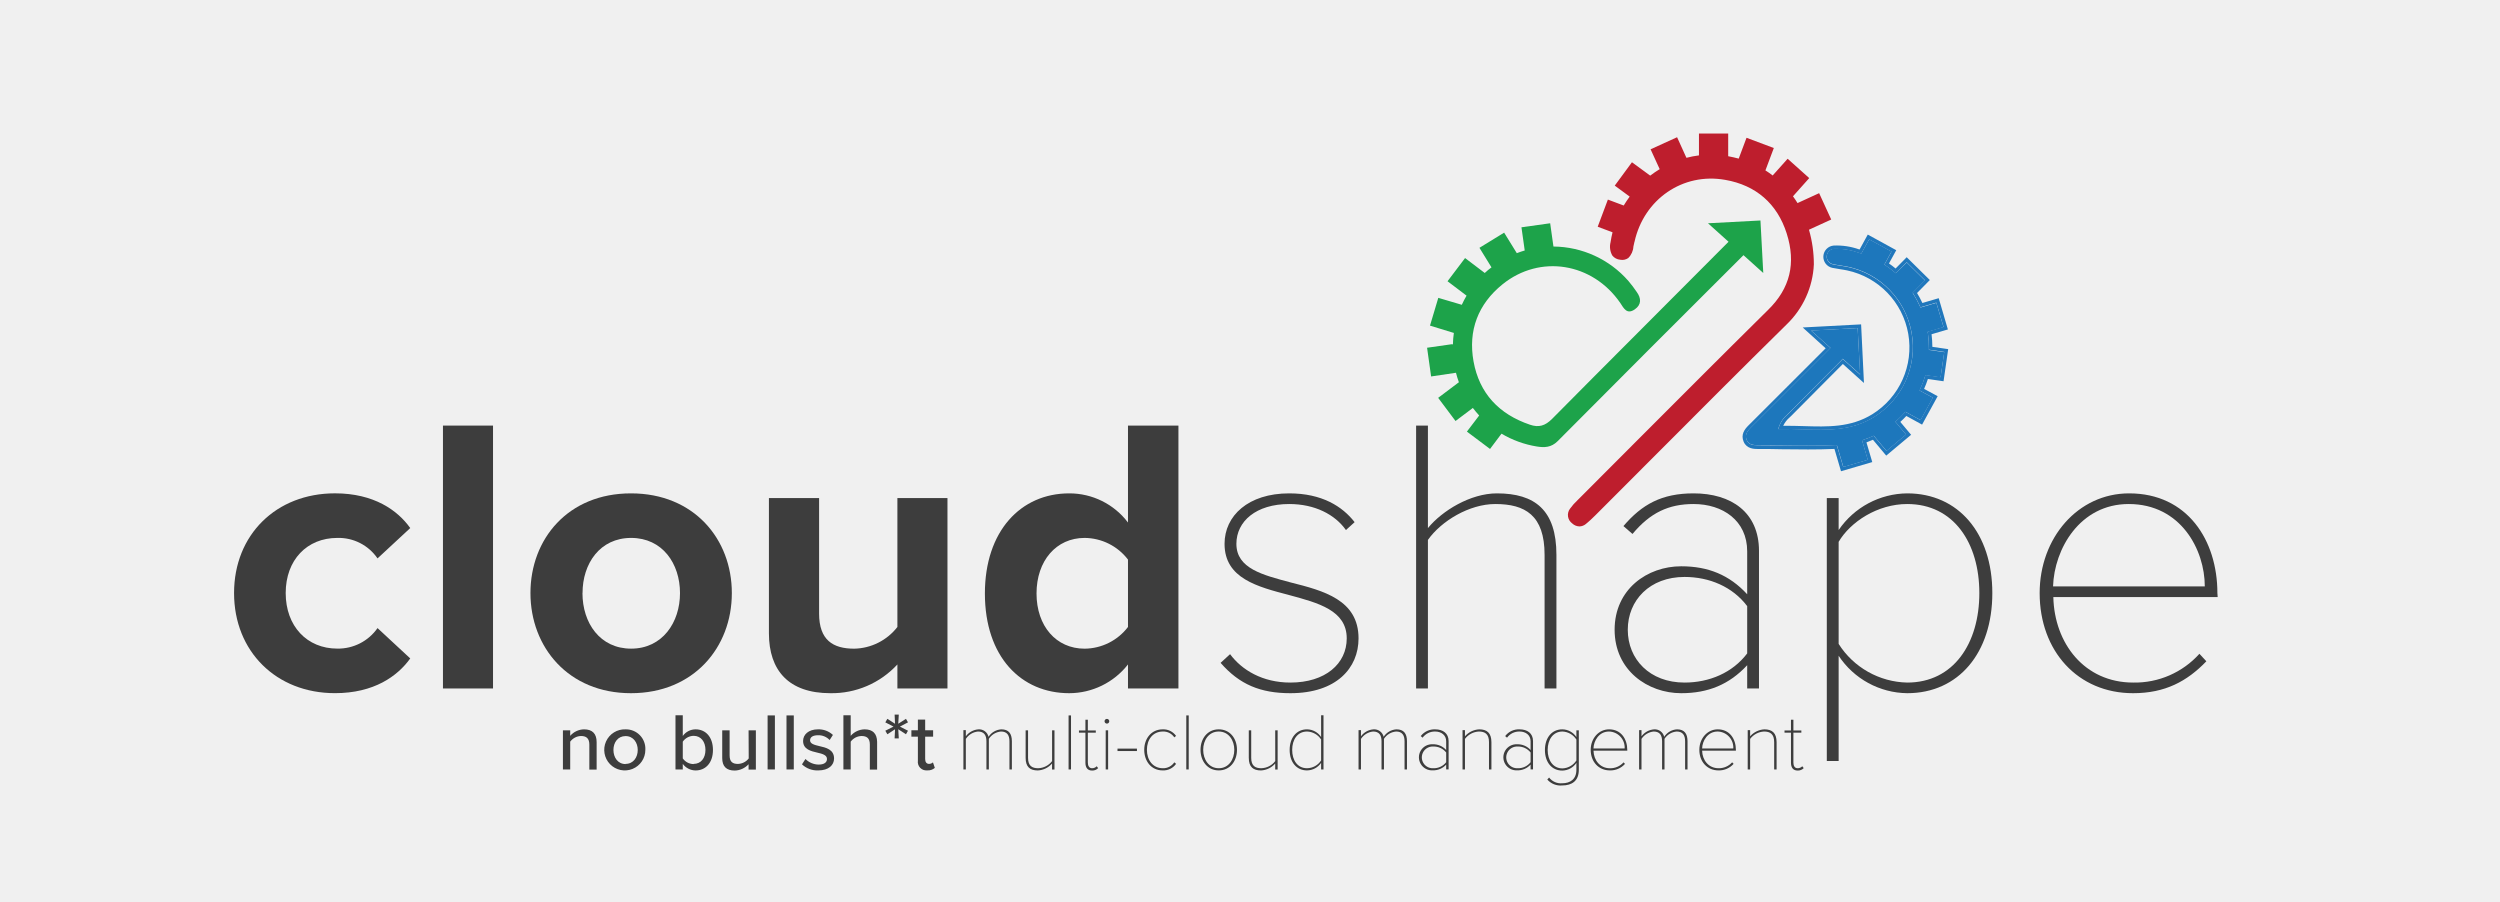
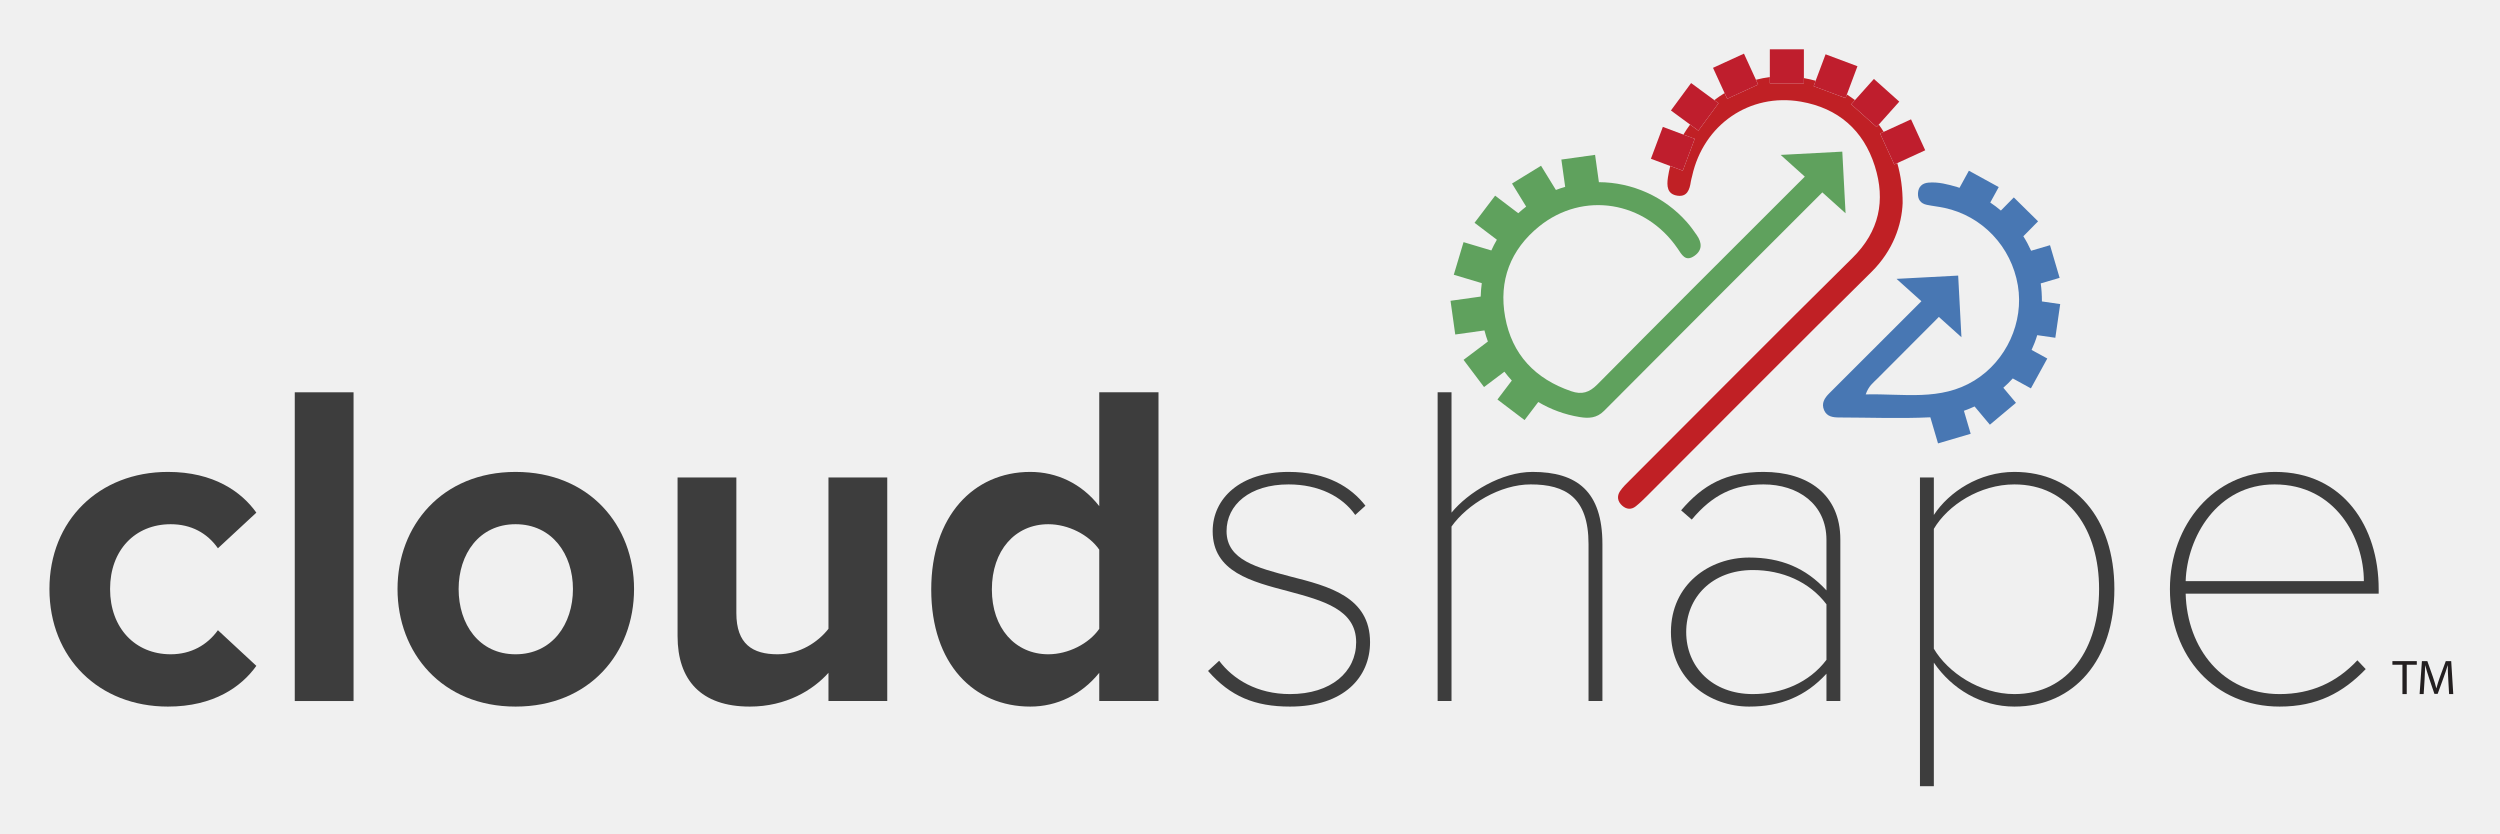
- <svg xmlns="http://www.w3.org/2000/svg" viewBox="0 0 720 259.72">
+ <svg xmlns="http://www.w3.org/2000/svg" role="img" viewBox="80.78 598.28 817.44 272.44">
+   <style>svg {isolation:isolate}</style>
  <defs>
-     <style>.cls-1{fill:none;}.cls-2{fill:#1d77bc;}.cls-3{fill:#1da34a;}.cls-4{fill:#be1e2d;}.cls-5{fill:#2077bc;}.cls-6{fill:#3d3d3d;}</style>
+     <clipPath id="_clipPath_r8VJC9kD99hOAoXKkJ7Pm1qTrVHksTXC">
+       <path d="M0 0h960v960H0z" />
+     </clipPath>
  </defs>
-   <g id="Layer_2" data-name="Layer 2">
-     <path class="cls-1" d="M376.42,210.68c-2.76,0-4.27,2.33-4.27,5.3s1.51,5.27,4.27,5.27a4.9,4.9,0,0,0,4.06-2.24v-6A5,5,0,0,0,376.42,210.68Z" />
-     <path class="cls-1" d="M503.19,174.56c-4.2-5.57-10.9-8.4-18.05-8.4-10,0-16.34,6.69-16.34,15.21s6.35,15.21,16.34,15.21c7.15,0,13.85-2.84,18.05-8.4Z" />
-     <path class="cls-1" d="M312.37,154.92c-8.17,0-13.85,6.47-13.85,16s5.68,15.9,13.85,15.9a15.88,15.88,0,0,0,12.49-6.25V161.16A15.87,15.87,0,0,0,312.37,154.92Z" />
-     <path class="cls-1" d="M494.69,210.68c-2.9,0-4.41,2.66-4.48,4.88h9A4.62,4.62,0,0,0,494.69,210.68Z" />
-     <path class="cls-1" d="M351,210.68c-2.87,0-4.48,2.54-4.48,5.27s1.61,5.3,4.48,5.3,4.48-2.54,4.48-5.3S353.9,210.68,351,210.68Z" />
-     <path class="cls-1" d="M463.4,210.68c-2.9,0-4.41,2.66-4.48,4.88h9A4.62,4.62,0,0,0,463.4,210.68Z" />
-     <path class="cls-1" d="M437.1,215a3.13,3.13,0,1,0,0,6.25,4.54,4.54,0,0,0,3.71-1.73v-2.8A4.56,4.56,0,0,0,437.1,215Z" />
-     <path class="cls-1" d="M412.79,215a3.13,3.13,0,1,0,0,6.25,4.54,4.54,0,0,0,3.71-1.73v-2.8A4.56,4.56,0,0,0,412.79,215Z" />
-     <path class="cls-1" d="M180.17,211.92c-2.24,0-3.5,1.91-3.5,4s1.26,4.06,3.5,4.06,3.5-1.91,3.5-4.06S182.43,211.92,180.17,211.92Z" />
-     <path class="cls-1" d="M613.07,145.16c-14.07,0-21.45,12.94-21.79,23.72H635C635,158.32,628.06,145.16,613.07,145.16Z" />
-     <path class="cls-1" d="M450,210.68c-2.75,0-4.27,2.36-4.27,5.32s1.52,5.3,4.27,5.3A5,5,0,0,0,454,219v-6A5,5,0,0,0,450,210.68Z" />
-     <path class="cls-1" d="M195.79,170.81c0-8.51-5.11-15.89-14.07-15.89s-14,7.38-14,15.89,5,16,14,16S195.79,179.44,195.79,170.81Z" />
-     <path class="cls-1" d="M549.28,145.16c-8.52,0-16.35,5.11-19.75,10.89v29.4a24,24,0,0,0,19.75,11.13c13.39,0,20.77-11.35,20.77-25.77S562.67,145.16,549.28,145.16Z" />
-     <path class="cls-1" d="M199.77,211.92a3.88,3.88,0,0,0-3.13,1.68v4.78a3.83,3.83,0,0,0,3.13,1.63c2.1,0,3.4-1.68,3.4-4S201.87,211.92,199.77,211.92Z" />
-     <path class="cls-2" d="M528.64,128.2l.39,0,1.86,6.3,7.05-2.07-1.66-5.62.45-.16c.84-.29,1.71-.64,2.58-1l.34-.16,3.68,4.38,5.63-4.72-3.09-3.69.36-.32a27,27,0,0,0,2.28-2.25l.27-.29,4.35,2.39,3.54-6.45-3.83-2.09.2-.43a25.7,25.7,0,0,0,1.36-3.55l.12-.41,4.37.63,1.06-7.27-4.42-.64v-.43a30.71,30.71,0,0,0-.29-4.35l-.06-.43,4.57-1.35-2.08-7-4.57,1.35-.18-.4a28.27,28.27,0,0,0-1.87-3.48l-.21-.34,3.54-3.59-5.24-5.16L546,78.68l-.36-.3a28.53,28.53,0,0,0-2.56-1.93l-.38-.26,2.06-3.75-6.44-3.53L536.06,73l-.39-.12-.27-.09-.26-.09a18.64,18.64,0,0,0-6.93-1.07,2.25,2.25,0,0,0-.31,4.45c.69.15,1.39.26,2.09.36s1.47.23,2.19.38a23.67,23.67,0,0,1,7.55,43.26c-6.47,4-13.22,3.78-20.36,3.56-2.14-.06-4.35-.13-6.54-.07h-.72l.23-.68a8.06,8.06,0,0,1,2.4-3.51l.47-.44q4.45-4.5,8.94-9l5.89-5.9.34-.36.34-.36,5,4.5L535,94.47l-13.41.72,5.59,5-7.72,7.72-15.23,15.22c-1.36,1.35-1.7,2.4-1.17,3.61s1.62,1.47,3.21,1.47c2.29,0,4.59,0,6.89.07C518.26,128.37,523.5,128.44,528.64,128.2Z" />
-     <path class="cls-3" d="M418,99.15l-7,1,1.16,8.27,6.75-1,.41-.06a27.83,27.83,0,0,0,.84,2.73l-.33.24-5.64,4.25,5,6.67,4.66-3.51.33-.25c.57.75,1.18,1.47,1.82,2.17l-.27.36-3.26,4.28,6.66,5,3-4,.31-.4a29.05,29.05,0,0,0,10.15,3.69c2.2.36,4.17.3,6-1.52q26.67-26.82,53.46-53.51l.07-.07,5.7,5.13-.81-15.12-15.11.8,5.92,5.33-2,2C479.55,88,463.22,104.25,447,120.64c-2,2-3.83,2.55-6.39,1.67-8.86-3-14.56-9-16.23-18.21-1.61-8.9,1.3-16.53,8.35-22.22,10.79-8.71,25.94-6.23,33.92,5.39,1,1.53,1.91,3.4,4.16,1.83,2-1.38,1.86-3.22.58-5a35.62,35.62,0,0,0-2.4-3.17A29,29,0,0,0,447.39,71l-.94-6.7-8.27,1.16.94,6.68c-.71.21-1.42.44-2.12.71l-.16.06L433.19,67l-7.11,4.37L429.55,77c-.67.52-1.32,1-1.94,1.62l-5.67-4.3L416.89,81l5.48,4.15A28.41,28.41,0,0,0,421,87.78H421l-6.77-2-2.39,8,6.52,2,.35.1a27.54,27.54,0,0,0-.27,3.29Z" />
-     <path class="cls-4" d="M521,66.15l6.39-2.93-3.48-7.59-6.25,2.87,0-.06c-.38-.61-.79-1.23-1.22-1.82l-.06-.09,4.68-5.24-6.22-5.57-4.31,4.82,0,0c-.63-.48-1.31-1-2-1.4l-.09-.06,2.42-6.45L503,39.68l-2.25,6h0c-1-.27-2-.49-2.94-.67h-.09V38.46H489.3v6.3h-.06a27.18,27.18,0,0,0-3.47.67l-.09,0L483,39.52,475.37,43,478,48.74l-.05,0c-.88.54-1.75,1.13-2.57,1.75l-.12.09L470,46.73l-4.95,6.73,4.3,3.16c-.6.81-1.16,1.65-1.67,2.49l-.05.08-4.56-1.71-2.93,7.82,4.27,1.6,0,0c-.24,1-.43,1.92-.57,2.86a5.18,5.18,0,0,0,.51,3.84,3.25,3.25,0,0,0,2.25,1.2,3,3,0,0,0,2.33-.48A5,5,0,0,0,470.42,71a6.2,6.2,0,0,1,.19-.83c0-.18.09-.36.13-.54,2.72-12.28,13.94-20,26.11-17.83,8.88,1.54,15,6.88,17.72,15.44s1,15.79-5.35,22c-13.54,13.37-27.2,27.07-40.42,40.31q-7.08,7.11-14.17,14.2l-.29.29a16.61,16.61,0,0,0-2.18,2.47,3,3,0,0,0,.63,4.23,3.15,3.15,0,0,0,2.08.87,3,3,0,0,0,1.86-.7,34.09,34.09,0,0,0,2.71-2.48l16.12-16.14c12.74-12.77,25.92-26,39-38.86a25.61,25.61,0,0,0,7.83-17.28v0A36.12,36.12,0,0,0,521,66.22Z" />
-     <path class="cls-5" d="M530.21,135.72l9-2.64-1.67-5.67c.61-.22,1.24-.48,1.87-.76l3.82,4.57,7.17-6-3.11-3.71c.61-.55,1.19-1.13,1.73-1.71l4.54,2.49,4.49-8.19L554.14,112a28,28,0,0,0,1.09-2.85l4.51.65,1.34-9.25-4.56-.66a31.67,31.67,0,0,0-.23-3.63l4.7-1.38-2.64-9-4.7,1.38a30.76,30.76,0,0,0-1.54-2.87l3.68-3.74-6.66-6.57-3.2,3.25c-.6-.5-1.24-1-1.91-1.45l2.1-3.82-8.2-4.5-2.34,4.26-.16,0a19.35,19.35,0,0,0-7.3-1.1,3.25,3.25,0,0,0-.42,6.42c.7.15,1.42.26,2.13.37s1.44.22,2.14.37a22.67,22.67,0,0,1,7.24,41.43c-6.21,3.83-12.82,3.63-19.81,3.41-1.91-.06-3.88-.11-5.84-.09a7.28,7.28,0,0,1,1.87-2.43l.49-.47q4.46-4.48,8.94-9l5.88-5.9s0,0,0,0l6.08,5.47L536,93.42l-16.82.89,6.61,6-7,7q-7.6,7.61-15.23,15.21c-1.12,1.11-2.28,2.65-1.38,4.72s3.08,2.07,4.12,2.07c2.3,0,4.59,0,6.89.07,5,.06,10.08.13,15.13-.09Zm-23.92-7.48c-1.59,0-2.68-.25-3.21-1.47s-.19-2.26,1.17-3.61l15.23-15.22,7.72-7.72-5.59-5L535,94.47l.71,13.41-5-4.5-.34.36-.34.36-5.89,5.9q-4.49,4.47-8.94,9l-.47.44a8.06,8.06,0,0,0-2.4,3.51l-.23.68h.72c2.19-.06,4.4,0,6.54.07,7.14.22,13.89.43,20.36-3.56a23.67,23.67,0,0,0-7.55-43.26c-.72-.15-1.46-.26-2.19-.38s-1.4-.21-2.09-.36a2.25,2.25,0,0,1,.31-4.45,18.64,18.64,0,0,1,6.93,1.07l.26.09.27.09.39.12,2.26-4.11,6.44,3.53-2.06,3.75.38.26a28.53,28.53,0,0,1,2.56,1.93l.36.3,3.14-3.19,5.24,5.16-3.54,3.59.21.34a28.27,28.27,0,0,1,1.87,3.48l.18.4,4.57-1.35,2.08,7-4.57,1.35.06.43a30.71,30.71,0,0,1,.29,4.35v.43l4.42.64-1.06,7.27-4.37-.63-.12.41A25.7,25.7,0,0,1,553,112l-.2.43,3.83,2.09-3.54,6.45-4.35-2.39-.27.29a27,27,0,0,1-2.28,2.25l-.36.32,3.09,3.69-5.63,4.72-3.68-4.38-.34.16c-.87.4-1.74.75-2.58,1l-.45.16,1.66,5.62-7.05,2.07-1.86-6.3-.39,0c-5.14.24-10.38.17-15.46.11C510.88,128.28,508.58,128.25,506.29,128.24Z" />
-     <path class="cls-6" d="M168.22,210.05a5.38,5.38,0,0,0-4,1.87v-1.59h-2.1V221.6h2.1v-8a4,4,0,0,1,3.11-1.63c1.44,0,2.4.6,2.4,2.47v7.21h2.1v-7.91C171.84,211.31,170.6,210.05,168.22,210.05Z" />
-     <path class="cls-6" d="M180.17,210.05a5.92,5.92,0,1,0,5.69,5.9A5.59,5.59,0,0,0,180.17,210.05Zm0,10c-2.24,0-3.5-1.91-3.5-4.06s1.26-4,3.5-4,3.5,1.91,3.5,4S182.43,220,180.17,220Z" />
-     <path class="cls-6" d="M200.33,210.05a4.54,4.54,0,0,0-3.69,1.91V206h-2.1V221.6h2.1V220a4.63,4.63,0,0,0,3.69,1.89c2.91,0,5-2.22,5-5.9S203.27,210.05,200.33,210.05Zm-.56,10a3.83,3.83,0,0,1-3.13-1.63V213.6a3.88,3.88,0,0,1,3.13-1.68c2.1,0,3.4,1.7,3.4,4.06S201.87,220,199.77,220Z" />
-     <path class="cls-6" d="M215.63,218.43a4.06,4.06,0,0,1-3.12,1.58c-1.45,0-2.38-.56-2.38-2.42v-7.26H208v8c0,2.38,1.19,3.59,3.59,3.59a5.56,5.56,0,0,0,4-1.82v1.54h2.1V210.33h-2.1Z" />
-     <rect class="cls-6" x="221.07" y="206.04" width="2.1" height="15.56" />
-     <rect class="cls-6" x="226.51" y="206.04" width="2.1" height="15.56" />
-     <path class="cls-6" d="M235.91,214.86c-1.4-.33-2.61-.66-2.61-1.64s.88-1.47,2.31-1.47a4.39,4.39,0,0,1,3.33,1.38l.94-1.47a6,6,0,0,0-4.3-1.61c-2.75,0-4.29,1.54-4.29,3.34,0,2.42,2.24,2.94,4.15,3.38,1.45.33,2.73.7,2.73,1.82,0,1-.84,1.61-2.42,1.61a5.45,5.45,0,0,1-3.78-1.61l-1,1.54a6.41,6.41,0,0,0,4.69,1.75c3,0,4.55-1.52,4.55-3.45C240.2,215.84,237.87,215.3,235.91,214.86Z" />
-     <path class="cls-6" d="M249,210.05a5.44,5.44,0,0,0-4,1.87V206h-2.1V221.6H245v-8a4,4,0,0,1,3.1-1.63c1.45,0,2.41.56,2.41,2.42v7.26h2.1v-8C252.57,211.26,251.35,210.05,249,210.05Z" />
-     <polygon class="cls-6" points="260.92 207.02 258.7 208.44 258.85 205.81 257.65 205.81 257.77 208.44 255.56 207.02 254.97 208.04 257.33 209.26 254.97 210.45 255.56 211.47 257.77 210.03 257.65 212.66 258.85 212.66 258.7 210.03 260.92 211.47 261.5 210.45 259.17 209.26 261.5 208.04 260.92 207.02" />
-     <path class="cls-6" d="M267.55,220c-.73,0-1.1-.58-1.1-1.37v-6.47h2.29v-1.84h-2.29v-3.08h-2.1v3.08h-1.87v1.84h1.87v6.93a2.45,2.45,0,0,0,2.68,2.78,3,3,0,0,0,2.2-.72l-.54-1.59A1.62,1.62,0,0,1,267.55,220Z" />
-     <path class="cls-6" d="M288.41,210.05a4.69,4.69,0,0,0-3.71,2.15,2.8,2.8,0,0,0-2.92-2.15,5,5,0,0,0-3.62,2v-1.77h-.7V221.6h.7v-8.8a4.73,4.73,0,0,1,3.5-2.12c1.71,0,2.43,1,2.43,2.8v8.12h.7v-8.82a4.62,4.62,0,0,1,3.5-2.1c1.7,0,2.43,1,2.43,2.8v8.12h.7v-8.12C291.42,211.24,290.46,210.05,288.41,210.05Z" />
-     <path class="cls-6" d="M303,219.2a5.27,5.27,0,0,1-4,2.05c-1.75,0-2.92-.65-2.92-3v-7.91h-.7v7.91c0,2.66,1.28,3.64,3.52,3.64a5.82,5.82,0,0,0,4.09-2v1.73h.7V210.33H303Z" />
-     <rect class="cls-6" x="307.75" y="206.04" width="0.7" height="15.56" />
-     <path class="cls-6" d="M314.52,221.25c-.84,0-1.22-.68-1.22-1.63V211h2.29v-.63H313.3v-3.08h-.7v3.08h-1.86V211h1.86v8.66c0,1.4.61,2.26,1.92,2.26a2.32,2.32,0,0,0,1.75-.7l-.42-.54A1.8,1.8,0,0,1,314.52,221.25Z" />
-     <circle class="cls-6" cx="318.79" cy="207.72" r="0.68" />
-     <rect class="cls-6" x="318.44" y="210.33" width="0.7" height="11.27" />
-     <rect class="cls-6" x="321.84" y="215.6" width="5.6" height="0.7" />
-     <path class="cls-6" d="M334.91,210.68a3.78,3.78,0,0,1,3.29,1.68l.51-.42a4.48,4.48,0,0,0-3.85-1.89c-3.27,0-5.32,2.66-5.32,5.9s2,5.93,5.32,5.93a4.48,4.48,0,0,0,3.85-1.89l-.51-.44a3.83,3.83,0,0,1-3.29,1.7c-2.9,0-4.6-2.36-4.6-5.3S332,210.68,334.91,210.68Z" />
-     <rect class="cls-6" x="341.65" y="206.04" width="0.7" height="15.56" />
-     <path class="cls-6" d="M351,210.05c-3.18,0-5.25,2.59-5.25,5.9s2.07,5.93,5.25,5.93,5.25-2.61,5.25-5.93S354.2,210.05,351,210.05Zm0,11.2c-2.87,0-4.48-2.54-4.48-5.3s1.61-5.27,4.48-5.27,4.48,2.54,4.48,5.27S353.9,221.25,351,221.25Z" />
-     <path class="cls-6" d="M367.27,219.2a5.26,5.26,0,0,1-4,2.05c-1.75,0-2.92-.65-2.92-3v-7.91h-.7v7.91c0,2.66,1.29,3.64,3.53,3.64a5.82,5.82,0,0,0,4.08-2v1.73h.7V210.33h-.7Z" />
-     <path class="cls-6" d="M380.48,212.27a4.93,4.93,0,0,0-4.06-2.22c-3,0-5,2.38-5,5.93s2,5.9,5,5.9a5,5,0,0,0,4.06-2.17v1.89h.69V206h-.69Zm0,6.74a4.9,4.9,0,0,1-4.06,2.24c-2.76,0-4.27-2.31-4.27-5.27s1.51-5.3,4.27-5.3a5,5,0,0,1,4.06,2.29Z" />
-     <path class="cls-6" d="M402.2,210.05a4.69,4.69,0,0,0-3.71,2.15,2.8,2.8,0,0,0-2.92-2.15,4.91,4.91,0,0,0-3.61,2v-1.77h-.7V221.6h.7v-8.8a4.72,4.72,0,0,1,3.5-2.12c1.7,0,2.42,1,2.42,2.8v8.12h.7v-8.82a4.62,4.62,0,0,1,3.5-2.1c1.7,0,2.43,1,2.43,2.8v8.12h.7v-8.12C405.21,211.24,404.25,210.05,402.2,210.05Z" />
-     <path class="cls-6" d="M413.33,210.05a5,5,0,0,0-4.16,1.94l.54.46a4.35,4.35,0,0,1,3.62-1.77c1.72,0,3.17,1,3.17,2.8V216a5,5,0,0,0-3.9-1.65,3.76,3.76,0,1,0,0,7.51,5,5,0,0,0,3.9-1.66v1.38h.7v-8.14C417.2,211.17,415.54,210.05,413.33,210.05Zm3.17,9.47a4.54,4.54,0,0,1-3.71,1.73,3.13,3.13,0,1,1,0-6.25,4.56,4.56,0,0,1,3.71,1.72Z" />
-     <path class="cls-6" d="M426,210.05a5.86,5.86,0,0,0-4.09,2v-1.77h-.7V221.6h.7v-8.8a5.34,5.34,0,0,1,4-2.12c1.75,0,2.92.7,2.92,3.06v7.86h.7v-7.86C429.52,211.08,428.24,210.05,426,210.05Z" />
-     <path class="cls-6" d="M437.64,210.05a4.92,4.92,0,0,0-4.15,1.94l.53.46a4.35,4.35,0,0,1,3.62-1.77c1.73,0,3.17,1,3.17,2.8V216a5,5,0,0,0-3.89-1.65,3.76,3.76,0,1,0,0,7.51,5,5,0,0,0,3.89-1.66v1.38h.7v-8.14C441.51,211.17,439.86,210.05,437.64,210.05Zm3.17,9.47a4.54,4.54,0,0,1-3.71,1.73,3.13,3.13,0,1,1,0-6.25,4.56,4.56,0,0,1,3.71,1.72Z" />
-     <path class="cls-6" d="M454,212.27a4.93,4.93,0,0,0-4.06-2.22c-3,0-5,2.4-5,5.95s2,5.93,5,5.93a5,5,0,0,0,4.06-2.22v2c0,2.73-1.82,3.87-4.06,3.87a4.28,4.28,0,0,1-3.8-1.65l-.52.58a5.08,5.08,0,0,0,4.32,1.7c2.73,0,4.76-1.28,4.76-4.5V210.33H454Zm0,6.74A5,5,0,0,1,450,221.3c-2.75,0-4.27-2.34-4.27-5.3s1.52-5.32,4.27-5.32A5,5,0,0,1,454,213Z" />
-     <path class="cls-6" d="M463.42,210.05c-3,0-5.3,2.64-5.3,5.9,0,3.43,2.27,5.93,5.54,5.93A5.62,5.62,0,0,0,468,220l-.42-.44a5.12,5.12,0,0,1-3.91,1.7c-2.87,0-4.67-2.31-4.74-5.06h9.73V216C468.65,212.83,466.87,210.05,463.42,210.05Zm-4.5,5.51c.07-2.22,1.58-4.88,4.48-4.88a4.62,4.62,0,0,1,4.5,4.88Z" />
-     <path class="cls-6" d="M483,210.05a4.69,4.69,0,0,0-3.71,2.15,2.8,2.8,0,0,0-2.92-2.15,5,5,0,0,0-3.62,2v-1.77h-.69V221.6h.69v-8.8a4.75,4.75,0,0,1,3.5-2.12c1.71,0,2.43,1,2.43,2.8v8.12h.7v-8.82a4.62,4.62,0,0,1,3.5-2.1c1.7,0,2.43,1,2.43,2.8v8.12h.7v-8.12C486,211.24,485.05,210.05,483,210.05Z" />
-     <path class="cls-6" d="M494.71,210.05c-3,0-5.3,2.64-5.3,5.9,0,3.43,2.27,5.93,5.53,5.93a5.63,5.63,0,0,0,4.34-1.89l-.42-.44a5.13,5.13,0,0,1-3.92,1.7c-2.87,0-4.66-2.31-4.73-5.06h9.73V216C499.94,212.83,498.16,210.05,494.71,210.05Zm-4.5,5.51c.07-2.22,1.58-4.88,4.48-4.88a4.62,4.62,0,0,1,4.5,4.88Z" />
-     <path class="cls-6" d="M508.13,210.05a5.86,5.86,0,0,0-4.09,2v-1.77h-.7V221.6h.7v-8.8a5.34,5.34,0,0,1,4-2.12c1.75,0,2.92.7,2.92,3.06v7.86h.7v-7.86C511.65,211.08,510.37,210.05,508.13,210.05Z" />
-     <path class="cls-6" d="M517.72,221.25c-.84,0-1.22-.68-1.22-1.63V211h2.29v-.63H516.5v-3.08h-.7v3.08h-1.86V211h1.86v8.66c0,1.4.61,2.26,1.92,2.26a2.3,2.3,0,0,0,1.75-.7l-.42-.54A1.79,1.79,0,0,1,517.72,221.25Z" />
-     <path class="cls-6" d="M97.15,154.92a13.58,13.58,0,0,1,11.58,5.9l9.42-8.74c-3.63-5.11-10.45-10-21.68-10-16.92,0-29.06,11.92-29.06,28.72s12.14,28.83,29.06,28.83c11.23,0,18-4.88,21.68-10l-9.42-8.74a13.86,13.86,0,0,1-11.58,5.91c-8.74,0-14.87-6.47-14.87-16S88.41,154.92,97.15,154.92Z" />
-     <rect class="cls-6" x="127.57" y="122.57" width="14.42" height="75.71" />
-     <path class="cls-6" d="M210.77,170.81c0-15.55-10.89-28.72-29.05-28.72s-28.95,13.17-28.95,28.72,10.9,28.83,28.95,28.83S210.77,186.47,210.77,170.81Zm-43,0c0-8.51,5-15.89,14-15.89s14.07,7.38,14.07,15.89-5.11,16-14.07,16S167.75,179.44,167.75,170.81Z" />
-     <path class="cls-6" d="M258.45,180.57A16.14,16.14,0,0,1,246,186.82c-6.13,0-10.1-2.5-10.1-10.11V143.45H221.45v38.94c0,10.67,5.67,17.25,17.7,17.25a25.67,25.67,0,0,0,19.3-8.28v6.92h14.42V143.45H258.45Z" />
-     <path class="cls-6" d="M324.86,150.49a21.14,21.14,0,0,0-16.92-8.4c-14,0-24.29,10.9-24.29,28.83,0,18.28,10.45,28.72,24.29,28.72a21.53,21.53,0,0,0,16.92-8.28v6.92h14.53V122.57H324.86Zm0,30.08a15.88,15.88,0,0,1-12.49,6.25c-8.17,0-13.85-6.47-13.85-15.9s5.68-16,13.85-16a15.87,15.87,0,0,1,12.49,6.24Z" />
-     <path class="cls-6" d="M371.74,167.75c-8.06-2.16-15.66-4-15.66-11.13,0-6.47,5.67-11.46,15.21-11.46,7.37,0,13.16,3,16.34,7.49l2.5-2.27c-3.52-4.54-9.42-8.29-18.84-8.29-11.81,0-18.62,6.47-18.62,14.53,0,10,9.54,12.37,18.62,14.76,8.4,2.27,16.57,4.42,16.57,12.48,0,7.27-6.13,12.72-16.23,12.72-8.06,0-14-3.64-17.37-8.18l-2.73,2.5c5.45,6.24,11.47,8.74,20.1,8.74,13.28,0,19.63-7.26,19.63-15.78C391.26,172.74,381.16,170.13,371.74,167.75Z" />
-     <path class="cls-6" d="M448.25,198.28V159.8c0-12.94-6.25-17.71-17.14-17.71-7.61,0-15.78,5-19.87,10V122.57h-3.4v75.71h3.4V155.49c3.86-5.45,11.92-10.33,19.41-10.33,8.52,0,14.19,3.18,14.19,14.64v38.48Z" />
-     <path class="cls-6" d="M506.59,198.28V158.66c0-11.12-8-16.57-18.84-16.57-9.19,0-14.87,3.18-20.2,9.42l2.61,2.27c5.11-6.13,10.44-8.62,17.59-8.62,8.4,0,15.44,4.76,15.44,13.62v12.37c-5.11-5.56-11.24-8.06-19-8.06-9.76,0-19.18,6.59-19.18,18.28s9.53,18.27,19.18,18.27c7.72,0,13.85-2.5,19-8.06v6.7Zm-21.45-1.7c-10,0-16.34-6.7-16.34-15.21s6.35-15.21,16.34-15.21c7.15,0,13.85,2.83,18.05,8.4v13.62C499,193.74,492.29,196.58,485.14,196.58Z" />
-     <path class="cls-6" d="M549.28,142.09a24.17,24.17,0,0,0-19.75,10.56v-9.2h-3.41v75.72h3.41V188.86a24,24,0,0,0,19.75,10.78c14.75,0,24.51-11.58,24.51-28.83S564,142.09,549.28,142.09Zm0,54.49a24,24,0,0,1-19.75-11.13v-29.4c3.4-5.78,11.23-10.89,19.75-10.89,13.39,0,20.77,11.23,20.77,25.65S562.67,196.58,549.28,196.58Z" />
-     <path class="cls-6" d="M638.61,170.81c0-15.21-8.62-28.72-25.42-28.72-14.76,0-25.77,12.83-25.77,28.72,0,16.69,11,28.83,26.9,28.83,9.2,0,15.55-3.4,21.11-9.19l-2-2.16a25,25,0,0,1-19.07,8.29c-14,0-22.7-11.24-23-24.63h47.33Zm-47.33-1.93c.34-10.78,7.72-23.72,21.79-23.72,15,0,21.91,13.16,21.91,23.72Z" />
+   <g clip-path="url(#_clipPath_r8VJC9kD99hOAoXKkJ7Pm1qTrVHksTXC)">
+     <clipPath id="_clipPath_O2b61BKEQfy5MnwiYMCxEgzaVvC1ABLU">
+       <path fill="#FFF" d="M0 0h960v960H0V0z" />
+     </clipPath>
+     <g clip-path="url(#_clipPath_O2b61BKEQfy5MnwiYMCxEgzaVvC1ABLU)">
+       <path fill="#5FA15D" d="M676.554 661.268c.028-.028.054-.057.084-.085l7.598 6.832-1.07-20.155-20.156 1.071 7.9 7.103c-.912.892-1.812 1.797-2.714 2.698-21.726 21.727-43.504 43.4-65.112 65.244-2.656 2.684-5.105 3.4-8.524 2.235-11.81-4.029-19.414-12.012-21.637-24.289-2.148-11.866 1.732-22.03 11.136-29.626 14.379-11.61 34.584-8.298 45.224 7.186 1.404 2.042 2.544 4.542 5.54 2.449 2.637-1.843 2.479-4.293.776-6.743-1.007-1.45-2.037-2.901-3.203-4.224-7.448-8.466-17.997-13.058-28.814-13.12l-1.251-8.934-11.025 1.544 1.249 8.917c-.947.276-1.889.589-2.823.941-.07.027-.137.06-.206.087l-4.864-7.925-9.488 5.822 4.628 7.54c-.895.687-1.763 1.403-2.587 2.16l-7.565-5.738-6.728 8.869 7.3 5.537c-.667 1.132-1.263 2.307-1.811 3.508l-.067-.02-9.02-2.698-3.19 10.664 8.698 2.604.458.136c-.203 1.441-.312 2.908-.358 4.392l-.561.078-9.305 1.303 1.544 11.024 9-1.26.548-.077c.32 1.234.685 2.45 1.121 3.634l-.433.327-7.519 5.665 6.697 8.891 6.218-4.683.445-.336c.759 1.006 1.567 1.968 2.419 2.894l-.363.478-4.336 5.718 8.868 6.728 4.079-5.376.401-.53c4.061 2.406 8.617 4.118 13.543 4.919 2.928.477 5.561.395 7.969-2.027 23.708-23.838 47.503-47.589 71.287-71.352z" />
+       <path fill="#C02025" d="M702.9 664.66c.012-4.642-.606-9.01-1.757-13.052l-.983.451-4.638-10.119 1.176-.54c-.506-.822-1.038-1.62-1.596-2.394l-.722.805-8.298-7.419 1.233-1.38c-.856-.648-1.743-1.254-2.653-1.829l-.442 1.18-10.425-3.904.664-1.772c-1.257-.349-2.541-.641-3.853-.871v1.718h-11.132v-2.052c-1.538.193-3.054.492-4.546.878l.723 1.578-10.119 4.64-.852-1.858c-1.158.707-2.282 1.474-3.366 2.298l1.384 1.017-6.598 8.967-2.698-1.986c-.782 1.051-1.515 2.14-2.191 3.268l3.704 1.387-3.903 10.425-4.106-1.537c-.312 1.227-.568 2.476-.756 3.745-.416 2.794-.27 5.468 3.116 5.962 3.174.462 3.998-1.991 4.369-4.58.091-.634.3-1.251.439-1.879 3.701-16.749 18.766-27.207 35.57-24.287 12.147 2.111 20.443 9.323 24.148 21.042 3.566 11.276 1.492 21.365-7.3 30.05-24.389 24.094-48.54 48.428-72.774 72.676-1.135 1.135-2.326 2.263-3.214 3.58-1.133 1.683-.809 3.422.718 4.766 1.36 1.197 2.937 1.374 4.404.206 1.254-.997 2.416-2.12 3.55-3.254 24.479-24.463 48.843-49.04 73.482-73.339 7.173-7.075 9.965-15.484 10.242-22.587z" />
+       <mask id="_mask_6EqixZ5xA3dvAHFUhcy20LFT2WlMZPHx" width="400%" height="400%" x="-200%" y="-200%">
+         <rect width="400%" height="400%" x="-200%" y="-200%" fill="#fff" />
+         <path d="M702.9 664.66c.012-4.642-.606-9.01-1.757-13.052l-.983.451-4.638-10.119 1.176-.54c-.506-.822-1.038-1.62-1.596-2.394l-.722.805-8.298-7.419 1.233-1.38c-.856-.648-1.743-1.254-2.653-1.829l-.442 1.18-10.425-3.904.664-1.772c-1.257-.349-2.541-.641-3.853-.871v1.718h-11.132v-2.052c-1.538.193-3.054.492-4.546.878l.723 1.578-10.119 4.64-.852-1.858c-1.158.707-2.282 1.474-3.366 2.298l1.384 1.017-6.598 8.967-2.698-1.986c-.782 1.051-1.515 2.14-2.191 3.268l3.704 1.387-3.903 10.425-4.106-1.537c-.312 1.227-.568 2.476-.756 3.745-.416 2.794-.27 5.468 3.116 5.962 3.174.462 3.998-1.991 4.369-4.58.091-.634.3-1.251.439-1.879 3.701-16.749 18.766-27.207 35.57-24.287 12.147 2.111 20.443 9.323 24.148 21.042 3.566 11.276 1.492 21.365-7.3 30.05-24.389 24.094-48.54 48.428-72.774 72.676-1.135 1.135-2.326 2.263-3.214 3.58-1.133 1.683-.809 3.422.718 4.766 1.36 1.197 2.937 1.374 4.404.206 1.254-.997 2.416-2.12 3.55-3.254 24.479-24.463 48.843-49.04 73.482-73.339 7.173-7.075 9.965-15.484 10.242-22.587z" />
+       </mask>
+       <path fill="none" d="M702.9 664.66c.012-4.642-.606-9.01-1.757-13.052l-.983.451-4.638-10.119 1.176-.54c-.506-.822-1.038-1.62-1.596-2.394l-.722.805-8.298-7.419 1.233-1.38c-.856-.648-1.743-1.254-2.653-1.829l-.442 1.18-10.425-3.904.664-1.772c-1.257-.349-2.541-.641-3.853-.871v1.718h-11.132v-2.052c-1.538.193-3.054.492-4.546.878l.723 1.578-10.119 4.64-.852-1.858c-1.158.707-2.282 1.474-3.366 2.298l1.384 1.017-6.598 8.967-2.698-1.986c-.782 1.051-1.515 2.14-2.191 3.268l3.704 1.387-3.903 10.425-4.106-1.537c-.312 1.227-.568 2.476-.756 3.745-.416 2.794-.27 5.468 3.116 5.962 3.174.462 3.998-1.991 4.369-4.58.091-.634.3-1.251.439-1.879 3.701-16.749 18.766-27.207 35.57-24.287 12.147 2.111 20.443 9.323 24.148 21.042 3.566 11.276 1.492 21.365-7.3 30.05-24.389 24.094-48.54 48.428-72.774 72.676-1.135 1.135-2.326 2.263-3.214 3.58-1.133 1.683-.809 3.422.718 4.766 1.36 1.197 2.937 1.374 4.404.206 1.254-.997 2.416-2.12 3.55-3.254 24.479-24.463 48.843-49.04 73.482-73.339 7.173-7.075 9.965-15.484 10.242-22.587z" />
+       <path fill="none" stroke="#C02025" stroke-miterlimit="10" stroke-width="2.667" d="M702.9 664.66c.012-4.642-.606-9.01-1.757-13.052l-.983.451-4.638-10.119 1.176-.54c-.506-.822-1.038-1.62-1.596-2.394l-.722.805-8.298-7.419 1.233-1.38c-.856-.648-1.743-1.254-2.653-1.829l-.442 1.18-10.425-3.904.664-1.772c-1.257-.349-2.541-.641-3.853-.871v1.718h-11.132v-2.052c-1.538.193-3.054.492-4.546.878l.723 1.578-10.119 4.64-.852-1.858c-1.158.707-2.282 1.474-3.366 2.298l1.384 1.017-6.598 8.967-2.698-1.986c-.782 1.051-1.515 2.14-2.191 3.268l3.704 1.387-3.903 10.425-4.106-1.537c-.312 1.227-.568 2.476-.756 3.745-.416 2.794-.27 5.468 3.116 5.962 3.174.462 3.998-1.991 4.369-4.58.091-.634.3-1.251.439-1.879 3.701-16.749 18.766-27.207 35.57-24.287 12.147 2.111 20.443 9.323 24.148 21.042 3.566 11.276 1.492 21.365-7.3 30.05-24.389 24.094-48.54 48.428-72.774 72.676-1.135 1.135-2.326 2.263-3.214 3.58-1.133 1.683-.809 3.422.718 4.766 1.36 1.197 2.937 1.374 4.404.206 1.254-.997 2.416-2.12 3.55-3.254 24.479-24.463 48.843-49.04 73.482-73.339 7.173-7.075 9.965-15.484 10.242-22.587z" mask="url(#_mask_6EqixZ5xA3dvAHFUhcy20LFT2WlMZPHx)" vector-effect="non-scaling-stroke" />
+       <path fill="#BF1E2D" d="M634.915 643.671l-3.705-1.386-6.72-2.516-3.903 10.425 6.319 2.365 4.107 1.538 3.902-10.426z" />
+       <path fill="#BF1E2D" d="M642.697 632.035l-1.382-1.017-7.584-5.58-6.598 8.965 6.27 4.614 2.697 1.985 6.597-8.967z" />
+       <path fill="#BF1E2D" d="M655.651 625.938l-.722-1.577-3.918-8.542-10.118 4.639 3.788 8.263.852 1.857 10.118-4.64z" />
+       <path fill="#BF1E2D" d="M670.606 625.533v-11.132h-11.132v11.132h11.132z" />
+       <path fill="#BF1E2D" d="M684.22 630.362l.442-1.178 3.461-9.247-10.425-3.903-3.239 8.652-.664 1.774 10.425 3.902z" />
+       <path fill="#BF1E2D" d="M694.38 639.812l.722-.807 6.698-7.492-8.298-7.42-6.187 6.92-1.233 1.379 8.298 7.42z" />
+       <path fill="#BF1E2D" d="M700.161 652.059l.982-.451 9.136-4.189-4.638-10.119-8.944 4.1-1.176.54 4.64 10.119z" />
+       <path fill="#4877B3" d="M752.823 708.723l1.594-11.017-5.982-.865c.002-1.998-.112-3.97-.389-5.894l6.179-1.818-3.143-10.679-6.177 1.819c-.746-1.639-1.582-3.226-2.542-4.732l4.816-4.888-7.929-7.814-4.228 4.291c-1.1-.937-2.261-1.809-3.475-2.623l2.772-5.052-9.76-5.354-3.07 5.597c-.243-.076-.472-.172-.718-.244-3.081-.897-6.216-1.751-9.481-1.452-2.008.185-3.248 1.348-3.375 3.425-.124 2.052.86 3.406 2.886 3.83 1.886.394 3.817.586 5.702.986 12.424 2.634 21.931 12.671 24.071 25.37 2.02 11.99-3.733 24.632-14.215 31.089-11.077 6.825-23.146 4.228-35.536 4.543.959-2.774 2.451-3.803 3.658-5.019 6.574-6.625 13.188-13.212 19.774-19.824.164-.164.323-.332.478-.5l7.393 6.647-1.071-20.155-20.156 1.071 8.136 7.314c-.02.02-.04.039-.06.059-10.016 10.009-20.012 20.04-30.049 30.028-1.605 1.597-2.681 3.315-1.7 5.564.911 2.087 2.884 2.353 4.887 2.356 9.949.015 19.916.415 29.842-.052l2.511 8.532 10.679-3.143-2.214-7.522c1.192-.416 2.355-.892 3.491-1.416l5 5.966 8.532-7.15-4.133-4.931c1.088-.961 2.122-1.975 3.092-3.049l5.924 3.252 5.356-9.76-5.134-2.816c.722-1.56 1.35-3.164 1.847-4.826l5.917.856z" />
+       <path fill="#231F20" d="M866.318 815.635h-3.279v-1.184h7.979v1.184h-3.294v9.595h-1.406v-9.595z" />
+       <path fill="#231F20" d="M881.305 820.497c-.082-1.504-.176-3.31-.159-4.653h-.049c-.368 1.263-.816 2.607-1.36 4.093l-1.903 5.23h-1.056l-1.741-5.135c-.512-1.517-.943-2.909-1.248-4.188h-.031c-.033 1.343-.112 3.149-.208 4.764l-.289 4.623h-1.326l.75-10.779h1.776l1.838 5.213c.448 1.327.815 2.511 1.088 3.631h.048c.272-1.088.656-2.271 1.135-3.631l1.92-5.213h1.775l.672 10.779h-1.36l-.272-4.734z" />
+       <path fill="#3D3D3D" d="M135.69 752.583c14.983 0 24.064 6.508 28.908 13.319l-12.563 11.653c-3.481-4.994-8.778-7.869-15.437-7.869-11.653 0-19.827 8.475-19.827 21.188s8.174 21.34 19.827 21.34c6.659 0 11.956-3.027 15.437-7.871l12.563 11.655c-4.844 6.809-13.925 13.319-28.908 13.319-22.551 0-38.745-15.892-38.745-38.443 0-22.4 16.194-38.291 38.745-38.291z" />
+       <path fill="#3D3D3D" d="M177.163 726.552h19.221V827.5h-19.221V726.552z" />
+       <path fill="#3D3D3D" d="M268.122 790.875c0-11.352-6.81-21.19-18.766-21.19s-18.616 9.838-18.616 21.19c0 11.501 6.66 21.34 18.616 21.34s18.766-9.839 18.766-21.34zm-57.361 0c0-20.735 14.529-38.291 38.595-38.291 24.214 0 38.744 17.556 38.744 38.291 0 20.885-14.53 38.442-38.744 38.442-24.066 0-38.595-17.557-38.595-38.442z" />
+       <path fill="#3D3D3D" d="M351.668 818.268c-4.995 5.6-13.772 11.049-25.728 11.049-16.044 0-23.611-8.779-23.611-23.005V754.4h19.222v44.344c0 10.14 5.296 13.47 13.469 13.47 7.416 0 13.319-4.086 16.648-8.324V754.4h19.221v73.1h-19.221v-9.232z" />
+       <path fill="#3D3D3D" d="M440.21 778.01c-3.33-4.843-10.14-8.324-16.648-8.324-10.897 0-18.465 8.627-18.465 21.34 0 12.561 7.568 21.188 18.465 21.188 6.508 0 13.318-3.481 16.648-8.324v-25.88zm0 40.257c-5.75 7.114-13.773 11.05-22.552 11.05-18.464 0-32.388-13.924-32.388-38.291 0-23.913 13.774-38.443 32.388-38.443 8.628 0 16.802 3.784 22.552 11.2v-37.232h19.372v100.95H440.21v-9.234z" />
+       <path fill="#3D3D3D" d="M479.413 814.333c4.54 6.054 12.411 10.897 23.158 10.897 13.469 0 21.641-7.265 21.641-16.952 0-10.745-10.897-13.62-22.096-16.647-12.108-3.178-24.821-6.357-24.821-19.676 0-10.745 9.081-19.372 24.821-19.372 12.563 0 20.432 4.995 25.124 11.048l-3.329 3.028c-4.239-6.054-11.958-9.989-21.795-9.989-12.713 0-20.281 6.659-20.281 15.285 0 9.535 10.14 11.958 20.886 14.832 12.562 3.179 26.031 6.66 26.031 21.491 0 11.352-8.475 21.039-26.181 21.039-11.503 0-19.524-3.331-26.791-11.654l3.633-3.33z" />
+       <path fill="#3D3D3D" d="M600.191 776.193c0-15.285-7.568-19.524-18.918-19.524-9.99 0-20.735 6.508-25.882 13.774V827.5h-4.54V726.552h4.54v39.349c5.45-6.658 16.347-13.318 26.487-13.318 14.529 0 22.853 6.357 22.853 23.61V827.5h-4.54v-51.307z" />
+       <path fill="#3D3D3D" d="M677.987 795.869c-5.599-7.416-14.528-11.2-24.064-11.2-13.319 0-21.795 8.929-21.795 20.281 0 11.351 8.476 20.28 21.795 20.28 9.536 0 18.465-3.784 24.064-11.2v-18.161zm0 22.701c-6.809 7.416-14.983 10.747-25.275 10.747-12.864 0-25.577-8.779-25.577-24.367 0-15.589 12.561-24.367 25.577-24.367 10.292 0 18.466 3.33 25.275 10.746v-16.498c0-11.805-9.383-18.161-20.584-18.161-9.533 0-16.647 3.329-23.457 11.503l-3.482-3.027c7.114-8.325 14.68-12.563 26.939-12.563 14.38 0 25.124 7.264 25.124 22.096v52.822h-4.54v-8.931z" />
+       <g>
+         <path fill="#3D3D3D" d="M739.436 756.67c-11.352 0-21.795 6.811-26.335 14.529v39.199c4.54 7.719 14.983 14.832 26.335 14.832 17.86 0 27.696-15.135 27.696-34.356 0-19.221-9.836-34.204-27.696-34.204zm-30.875 98.677V754.399h4.54v12.26c4.995-7.568 14.832-14.076 26.335-14.076 19.675 0 32.692 15.135 32.692 38.291 0 23.005-13.017 38.443-32.692 38.443-10.897 0-20.432-5.752-26.335-14.379v40.409h-4.54z" />
+       </g>
+       <g>
+         <path fill="#3D3D3D" d="M795.439 788.302h58.268c0-14.076-9.232-31.632-29.21-31.632-18.766 0-28.604 17.253-29.058 31.632zm29.209-35.719c22.4 0 33.903 18.011 33.903 38.292v1.512h-63.112c.454 17.86 12.108 32.843 30.724 32.843 10.292 0 18.614-3.784 25.425-11.048l2.724 2.876c-7.415 7.718-15.891 12.258-28.149 12.258-21.19 0-35.87-16.194-35.87-38.441 0-21.189 14.68-38.292 34.355-38.292z" />
+       </g>
+     </g>
+     <g>
+       <path fill="none" d="M0 0h960v960H0V0z" />
+     </g>
  </g>
</svg>
